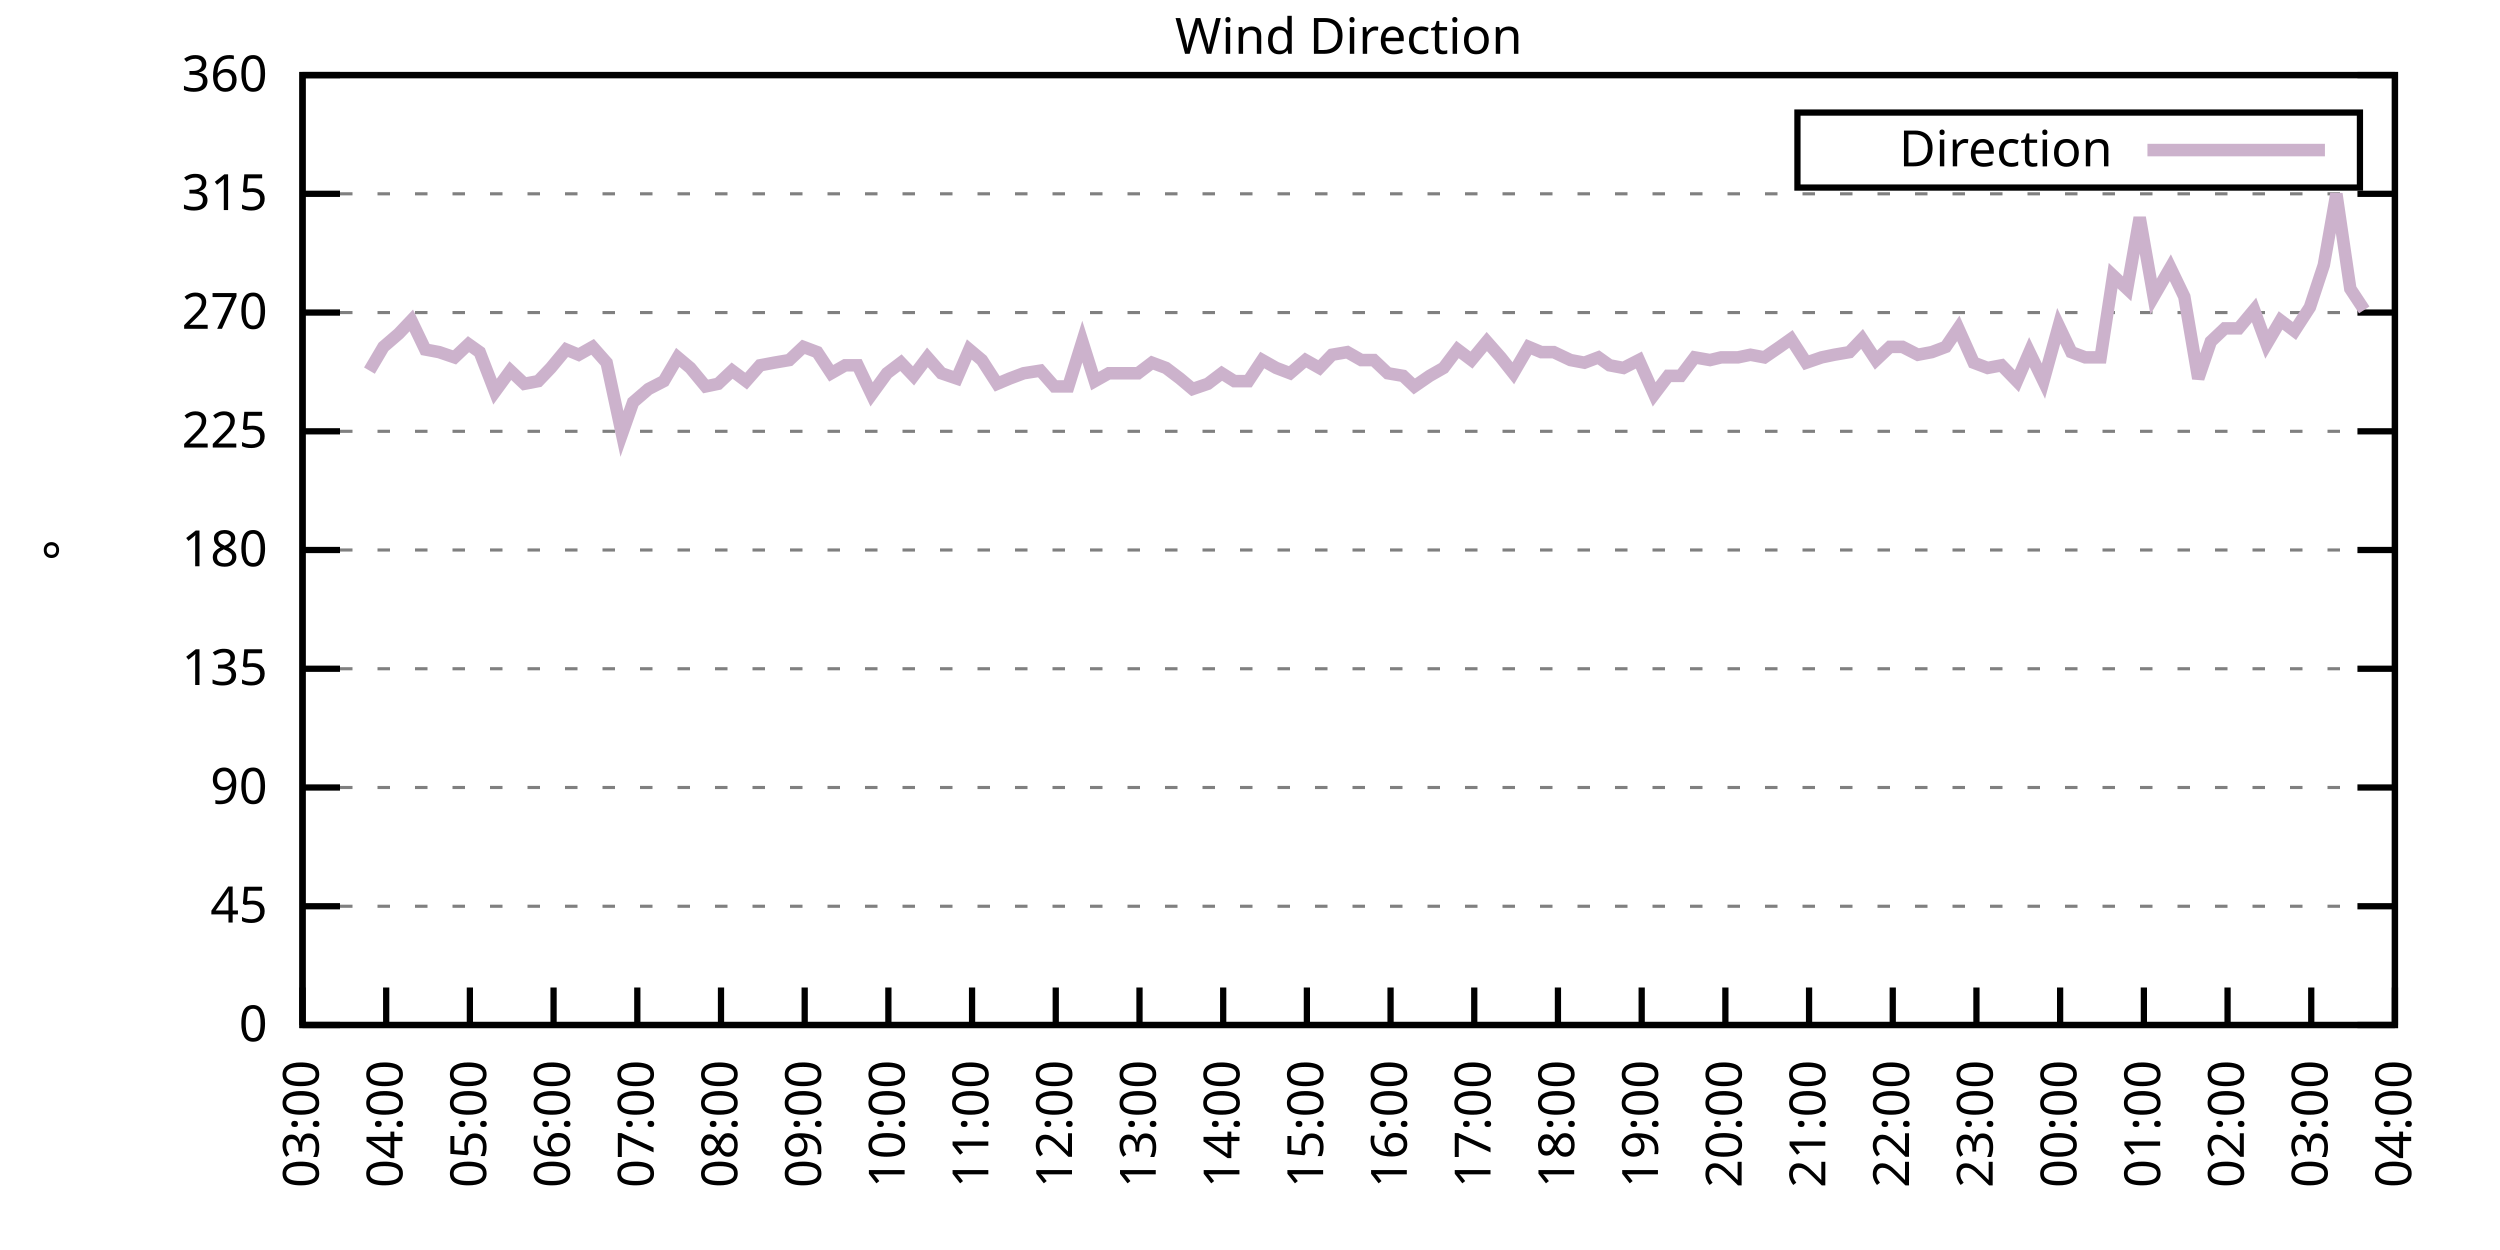
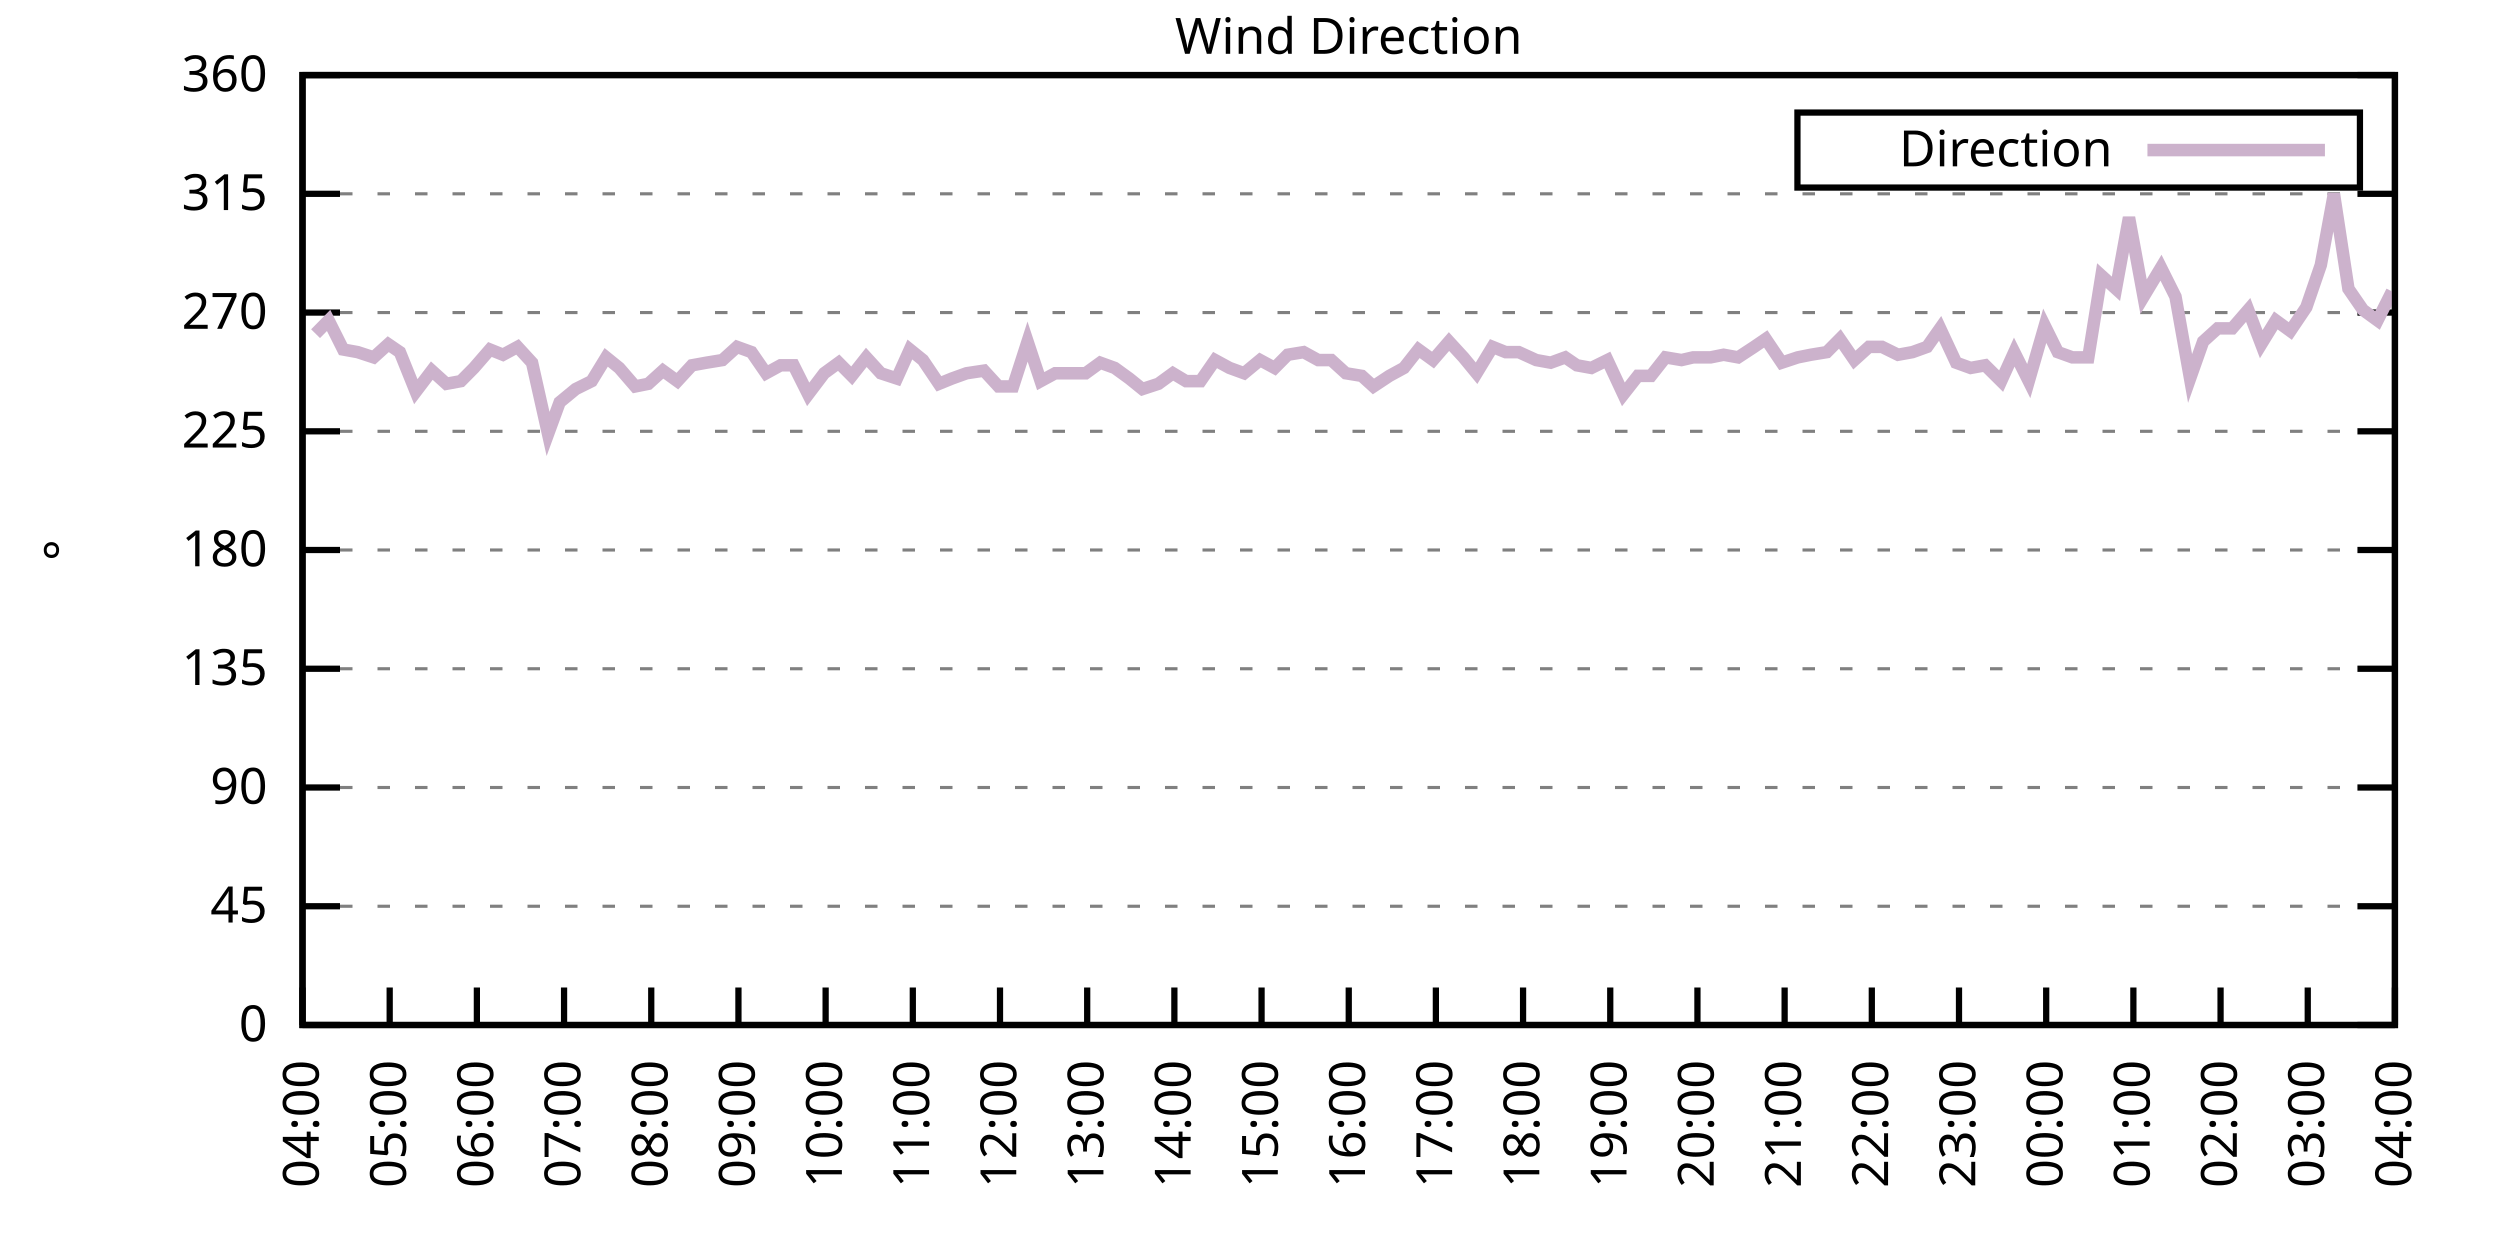
<svg xmlns="http://www.w3.org/2000/svg" xmlns:xlink="http://www.w3.org/1999/xlink" width="400" height="200" viewBox="0 0 400 200">
  <g id="gnuplot_canvas">
    <rect x="0" y="0" width="400" height="200" fill="none" />
    <defs>
      <circle id="gpDot" r="0.5" stroke-width="0.5" stroke="currentColor" />
      <path id="gpPt0" stroke-width="0.333" stroke="currentColor" d="M-1,0 h2 M0,-1 v2" />
      <path id="gpPt1" stroke-width="0.333" stroke="currentColor" d="M-1,-1 L1,1 M1,-1 L-1,1" />
      <path id="gpPt2" stroke-width="0.333" stroke="currentColor" d="M-1,0 L1,0 M0,-1 L0,1 M-1,-1 L1,1 M-1,1 L1,-1" />
      <rect id="gpPt3" stroke-width="0.333" stroke="currentColor" x="-1" y="-1" width="2" height="2" />
      <rect id="gpPt4" stroke-width="0.333" stroke="currentColor" fill="currentColor" x="-1" y="-1" width="2" height="2" />
      <circle id="gpPt5" stroke-width="0.333" stroke="currentColor" cx="0" cy="0" r="1" />
      <use xlink:href="#gpPt5" id="gpPt6" fill="currentColor" stroke="none" />
      <path id="gpPt7" stroke-width="0.333" stroke="currentColor" d="M0,-1.33 L-1.33,0.67 L1.33,0.67 z" />
      <use xlink:href="#gpPt7" id="gpPt8" fill="currentColor" stroke="none" />
      <use xlink:href="#gpPt7" id="gpPt9" stroke="currentColor" transform="rotate(180)" />
      <use xlink:href="#gpPt9" id="gpPt10" fill="currentColor" stroke="none" />
      <use xlink:href="#gpPt3" id="gpPt11" stroke="currentColor" transform="rotate(45)" />
      <use xlink:href="#gpPt11" id="gpPt12" fill="currentColor" stroke="none" />
      <path id="gpPt13" stroke-width="0.333" stroke="currentColor" d="M0,1.330 L1.265,0.411 L0.782,-1.067 L-0.782,-1.076 L-1.265,0.411 z" />
      <use xlink:href="#gpPt13" id="gpPt14" fill="currentColor" stroke="none" />
      <filter id="textbox" filterUnits="objectBoundingBox" x="0" y="0" height="1" width="1">
        <feFlood flood-color="white" flood-opacity="1" result="bgnd" />
        <feComposite in="SourceGraphic" in2="bgnd" operator="atop" />
      </filter>
      <filter id="greybox" filterUnits="objectBoundingBox" x="0" y="0" height="1" width="1">
        <feFlood flood-color="lightgrey" flood-opacity="1" result="grey" />
        <feComposite in="SourceGraphic" in2="grey" operator="atop" />
      </filter>
    </defs>
    <g fill="none" color="white" stroke="currentColor" stroke-width="1.00" stroke-linecap="butt" stroke-linejoin="miter">
</g>
    <g fill="none" color="black" stroke="currentColor" stroke-width="1.00" stroke-linecap="butt" stroke-linejoin="miter">
      <g stroke="none" shape-rendering="crispEdges">
        <polygon fill="rgb(255, 255, 255)" points="48.40,164.00 383.18,164.00 383.18,12.02 48.40,12.02 " />
      </g>
    </g>
    <g fill="none" color="black" stroke="currentColor" stroke-width="1.00" stroke-linecap="butt" stroke-linejoin="miter">
</g>
    <g fill="none" color="black" stroke="black" stroke-width="0.50" stroke-linecap="butt" stroke-linejoin="miter">
</g>
    <g fill="none" color="gray" stroke="currentColor" stroke-width="0.50" stroke-linecap="butt" stroke-linejoin="miter">
      <path stroke="gray" stroke-dasharray="2,4" class="gridline" d="M48.40,164.00 L383.19,164.00  " />
    </g>
    <g fill="none" color="gray" stroke="gray" stroke-width="1.00" stroke-linecap="butt" stroke-linejoin="miter">
</g>
    <g fill="none" color="black" stroke="currentColor" stroke-width="1.00" stroke-linecap="butt" stroke-linejoin="miter">
      <path stroke="black" d="M48.40,164.00 L54.40,164.00 M383.19,164.00 L377.19,164.00  " />
      <g transform="translate(42.80,166.60)" stroke="none" fill="black" font-family="Sans" font-size="8.00" text-anchor="end">
        <text>
          <tspan font-family="Sans"> 0</tspan>
        </text>
      </g>
    </g>
    <g fill="none" color="black" stroke="currentColor" stroke-width="1.00" stroke-linecap="butt" stroke-linejoin="miter">
</g>
    <g fill="none" color="black" stroke="black" stroke-width="0.50" stroke-linecap="butt" stroke-linejoin="miter">
</g>
    <g fill="none" color="gray" stroke="currentColor" stroke-width="0.50" stroke-linecap="butt" stroke-linejoin="miter">
      <path stroke="gray" stroke-dasharray="2,4" class="gridline" d="M48.40,145.00 L383.19,145.00  " />
    </g>
    <g fill="none" color="gray" stroke="gray" stroke-width="1.00" stroke-linecap="butt" stroke-linejoin="miter">
</g>
    <g fill="none" color="black" stroke="currentColor" stroke-width="1.00" stroke-linecap="butt" stroke-linejoin="miter">
      <path stroke="black" d="M48.40,145.00 L54.40,145.00 M383.19,145.00 L377.19,145.00  " />
      <g transform="translate(42.80,147.60)" stroke="none" fill="black" font-family="Sans" font-size="8.00" text-anchor="end">
        <text>
          <tspan font-family="Sans"> 45</tspan>
        </text>
      </g>
    </g>
    <g fill="none" color="black" stroke="currentColor" stroke-width="1.00" stroke-linecap="butt" stroke-linejoin="miter">
</g>
    <g fill="none" color="black" stroke="black" stroke-width="0.50" stroke-linecap="butt" stroke-linejoin="miter">
</g>
    <g fill="none" color="gray" stroke="currentColor" stroke-width="0.50" stroke-linecap="butt" stroke-linejoin="miter">
      <path stroke="gray" stroke-dasharray="2,4" class="gridline" d="M48.40,126.00 L383.19,126.00  " />
    </g>
    <g fill="none" color="gray" stroke="gray" stroke-width="1.00" stroke-linecap="butt" stroke-linejoin="miter">
</g>
    <g fill="none" color="black" stroke="currentColor" stroke-width="1.00" stroke-linecap="butt" stroke-linejoin="miter">
      <path stroke="black" d="M48.40,126.00 L54.40,126.00 M383.19,126.00 L377.19,126.00  " />
      <g transform="translate(42.80,128.60)" stroke="none" fill="black" font-family="Sans" font-size="8.00" text-anchor="end">
        <text>
          <tspan font-family="Sans"> 90</tspan>
        </text>
      </g>
    </g>
    <g fill="none" color="black" stroke="currentColor" stroke-width="1.00" stroke-linecap="butt" stroke-linejoin="miter">
</g>
    <g fill="none" color="black" stroke="black" stroke-width="0.50" stroke-linecap="butt" stroke-linejoin="miter">
</g>
    <g fill="none" color="gray" stroke="currentColor" stroke-width="0.50" stroke-linecap="butt" stroke-linejoin="miter">
      <path stroke="gray" stroke-dasharray="2,4" class="gridline" d="M48.40,107.00 L383.19,107.00  " />
    </g>
    <g fill="none" color="gray" stroke="gray" stroke-width="1.00" stroke-linecap="butt" stroke-linejoin="miter">
</g>
    <g fill="none" color="black" stroke="currentColor" stroke-width="1.00" stroke-linecap="butt" stroke-linejoin="miter">
      <path stroke="black" d="M48.40,107.00 L54.40,107.00 M383.19,107.00 L377.19,107.00  " />
      <g transform="translate(42.80,109.60)" stroke="none" fill="black" font-family="Sans" font-size="8.00" text-anchor="end">
        <text>
          <tspan font-family="Sans"> 135</tspan>
        </text>
      </g>
    </g>
    <g fill="none" color="black" stroke="currentColor" stroke-width="1.00" stroke-linecap="butt" stroke-linejoin="miter">
</g>
    <g fill="none" color="black" stroke="black" stroke-width="0.50" stroke-linecap="butt" stroke-linejoin="miter">
</g>
    <g fill="none" color="gray" stroke="currentColor" stroke-width="0.50" stroke-linecap="butt" stroke-linejoin="miter">
      <path stroke="gray" stroke-dasharray="2,4" class="gridline" d="M48.40,88.00 L383.19,88.00  " />
    </g>
    <g fill="none" color="gray" stroke="gray" stroke-width="1.00" stroke-linecap="butt" stroke-linejoin="miter">
</g>
    <g fill="none" color="black" stroke="currentColor" stroke-width="1.00" stroke-linecap="butt" stroke-linejoin="miter">
      <path stroke="black" d="M48.40,88.00 L54.40,88.00 M383.19,88.00 L377.19,88.00  " />
      <g transform="translate(42.80,90.60)" stroke="none" fill="black" font-family="Sans" font-size="8.00" text-anchor="end">
        <text>
          <tspan font-family="Sans"> 180</tspan>
        </text>
      </g>
    </g>
    <g fill="none" color="black" stroke="currentColor" stroke-width="1.00" stroke-linecap="butt" stroke-linejoin="miter">
</g>
    <g fill="none" color="black" stroke="black" stroke-width="0.50" stroke-linecap="butt" stroke-linejoin="miter">
</g>
    <g fill="none" color="gray" stroke="currentColor" stroke-width="0.50" stroke-linecap="butt" stroke-linejoin="miter">
      <path stroke="gray" stroke-dasharray="2,4" class="gridline" d="M48.40,69.01 L383.19,69.01  " />
    </g>
    <g fill="none" color="gray" stroke="gray" stroke-width="1.00" stroke-linecap="butt" stroke-linejoin="miter">
</g>
    <g fill="none" color="black" stroke="currentColor" stroke-width="1.00" stroke-linecap="butt" stroke-linejoin="miter">
      <path stroke="black" d="M48.40,69.01 L54.40,69.01 M383.19,69.01 L377.19,69.01  " />
      <g transform="translate(42.80,71.61)" stroke="none" fill="black" font-family="Sans" font-size="8.00" text-anchor="end">
        <text>
          <tspan font-family="Sans"> 225</tspan>
        </text>
      </g>
    </g>
    <g fill="none" color="black" stroke="currentColor" stroke-width="1.00" stroke-linecap="butt" stroke-linejoin="miter">
</g>
    <g fill="none" color="black" stroke="black" stroke-width="0.50" stroke-linecap="butt" stroke-linejoin="miter">
</g>
    <g fill="none" color="gray" stroke="currentColor" stroke-width="0.50" stroke-linecap="butt" stroke-linejoin="miter">
      <path stroke="gray" stroke-dasharray="2,4" class="gridline" d="M48.40,50.01 L383.19,50.01  " />
    </g>
    <g fill="none" color="gray" stroke="gray" stroke-width="1.00" stroke-linecap="butt" stroke-linejoin="miter">
</g>
    <g fill="none" color="black" stroke="currentColor" stroke-width="1.00" stroke-linecap="butt" stroke-linejoin="miter">
      <path stroke="black" d="M48.40,50.01 L54.40,50.01 M383.19,50.01 L377.19,50.01  " />
      <g transform="translate(42.80,52.61)" stroke="none" fill="black" font-family="Sans" font-size="8.00" text-anchor="end">
        <text>
          <tspan font-family="Sans"> 270</tspan>
        </text>
      </g>
    </g>
    <g fill="none" color="black" stroke="currentColor" stroke-width="1.00" stroke-linecap="butt" stroke-linejoin="miter">
</g>
    <g fill="none" color="black" stroke="black" stroke-width="0.50" stroke-linecap="butt" stroke-linejoin="miter">
</g>
    <g fill="none" color="gray" stroke="currentColor" stroke-width="0.50" stroke-linecap="butt" stroke-linejoin="miter">
      <path stroke="gray" stroke-dasharray="2,4" class="gridline" d="M48.40,31.01 L383.19,31.01  " />
    </g>
    <g fill="none" color="gray" stroke="gray" stroke-width="1.00" stroke-linecap="butt" stroke-linejoin="miter">
</g>
    <g fill="none" color="black" stroke="currentColor" stroke-width="1.00" stroke-linecap="butt" stroke-linejoin="miter">
      <path stroke="black" d="M48.40,31.01 L54.40,31.01 M383.19,31.01 L377.19,31.01  " />
      <g transform="translate(42.80,33.61)" stroke="none" fill="black" font-family="Sans" font-size="8.00" text-anchor="end">
        <text>
          <tspan font-family="Sans"> 315</tspan>
        </text>
      </g>
    </g>
    <g fill="none" color="black" stroke="currentColor" stroke-width="1.00" stroke-linecap="butt" stroke-linejoin="miter">
</g>
    <g fill="none" color="black" stroke="black" stroke-width="0.50" stroke-linecap="butt" stroke-linejoin="miter">
</g>
    <g fill="none" color="gray" stroke="currentColor" stroke-width="0.50" stroke-linecap="butt" stroke-linejoin="miter">
      <path stroke="gray" stroke-dasharray="2,4" class="gridline" d="M48.40,12.01 L383.19,12.01  " />
    </g>
    <g fill="none" color="gray" stroke="gray" stroke-width="1.00" stroke-linecap="butt" stroke-linejoin="miter">
</g>
    <g fill="none" color="black" stroke="currentColor" stroke-width="1.00" stroke-linecap="butt" stroke-linejoin="miter">
      <path stroke="black" d="M48.40,12.01 L54.40,12.01 M383.19,12.01 L377.19,12.01  " />
      <g transform="translate(42.80,14.61)" stroke="none" fill="black" font-family="Sans" font-size="8.00" text-anchor="end">
        <text>
          <tspan font-family="Sans"> 360</tspan>
        </text>
      </g>
    </g>
    <g fill="none" color="black" stroke="currentColor" stroke-width="1.00" stroke-linecap="butt" stroke-linejoin="miter">
      <path stroke="black" d="M48.40,164.00 L48.40,158.00  " />
      <g transform="translate(51.00,169.60) rotate(270.00)" stroke="none" fill="black" font-family="Sans" font-size="8.00" text-anchor="end">
        <text>
-           <tspan font-family="Sans">03:00</tspan>
-         </text>
-       </g>
-     </g>
-     <g fill="none" color="black" stroke="currentColor" stroke-width="1.00" stroke-linecap="butt" stroke-linejoin="miter">
-       <path stroke="black" d="M61.79,164.00 L61.79,158.00  " />
-       <g transform="translate(64.39,169.60) rotate(270.00)" stroke="none" fill="black" font-family="Sans" font-size="8.00" text-anchor="end">
-         <text>
          <tspan font-family="Sans">04:00</tspan>
        </text>
      </g>
    </g>
    <g fill="none" color="black" stroke="currentColor" stroke-width="1.00" stroke-linecap="butt" stroke-linejoin="miter">
-       <path stroke="black" d="M75.18,164.00 L75.18,158.00  " />
-       <g transform="translate(77.78,169.60) rotate(270.00)" stroke="none" fill="black" font-family="Sans" font-size="8.00" text-anchor="end">
+       <path stroke="black" d="M62.35,164.00 L62.35,158.00  " />
+       <g transform="translate(64.95,169.60) rotate(270.00)" stroke="none" fill="black" font-family="Sans" font-size="8.00" text-anchor="end">
        <text>
          <tspan font-family="Sans">05:00</tspan>
        </text>
      </g>
    </g>
    <g fill="none" color="black" stroke="currentColor" stroke-width="1.00" stroke-linecap="butt" stroke-linejoin="miter">
-       <path stroke="black" d="M88.57,164.00 L88.57,158.00  " />
-       <g transform="translate(91.17,169.60) rotate(270.00)" stroke="none" fill="black" font-family="Sans" font-size="8.00" text-anchor="end">
+       <path stroke="black" d="M76.30,164.00 L76.30,158.00  " />
+       <g transform="translate(78.90,169.60) rotate(270.00)" stroke="none" fill="black" font-family="Sans" font-size="8.00" text-anchor="end">
        <text>
          <tspan font-family="Sans">06:00</tspan>
        </text>
      </g>
    </g>
    <g fill="none" color="black" stroke="currentColor" stroke-width="1.00" stroke-linecap="butt" stroke-linejoin="miter">
-       <path stroke="black" d="M101.97,164.00 L101.97,158.00  " />
-       <g transform="translate(104.57,169.60) rotate(270.00)" stroke="none" fill="black" font-family="Sans" font-size="8.00" text-anchor="end">
+       <path stroke="black" d="M90.25,164.00 L90.25,158.00  " />
+       <g transform="translate(92.85,169.60) rotate(270.00)" stroke="none" fill="black" font-family="Sans" font-size="8.00" text-anchor="end">
        <text>
          <tspan font-family="Sans">07:00</tspan>
        </text>
      </g>
    </g>
    <g fill="none" color="black" stroke="currentColor" stroke-width="1.00" stroke-linecap="butt" stroke-linejoin="miter">
-       <path stroke="black" d="M115.36,164.00 L115.36,158.00  " />
-       <g transform="translate(117.96,169.60) rotate(270.00)" stroke="none" fill="black" font-family="Sans" font-size="8.00" text-anchor="end">
+       <path stroke="black" d="M104.20,164.00 L104.20,158.00  " />
+       <g transform="translate(106.80,169.60) rotate(270.00)" stroke="none" fill="black" font-family="Sans" font-size="8.00" text-anchor="end">
        <text>
          <tspan font-family="Sans">08:00</tspan>
        </text>
      </g>
    </g>
    <g fill="none" color="black" stroke="currentColor" stroke-width="1.00" stroke-linecap="butt" stroke-linejoin="miter">
-       <path stroke="black" d="M128.75,164.00 L128.75,158.00  " />
-       <g transform="translate(131.35,169.60) rotate(270.00)" stroke="none" fill="black" font-family="Sans" font-size="8.00" text-anchor="end">
+       <path stroke="black" d="M118.15,164.00 L118.15,158.00  " />
+       <g transform="translate(120.75,169.60) rotate(270.00)" stroke="none" fill="black" font-family="Sans" font-size="8.00" text-anchor="end">
        <text>
          <tspan font-family="Sans">09:00</tspan>
        </text>
      </g>
    </g>
    <g fill="none" color="black" stroke="currentColor" stroke-width="1.00" stroke-linecap="butt" stroke-linejoin="miter">
-       <path stroke="black" d="M142.14,164.00 L142.14,158.00  " />
-       <g transform="translate(144.74,169.60) rotate(270.00)" stroke="none" fill="black" font-family="Sans" font-size="8.00" text-anchor="end">
+       <path stroke="black" d="M132.10,164.00 L132.10,158.00  " />
+       <g transform="translate(134.70,169.60) rotate(270.00)" stroke="none" fill="black" font-family="Sans" font-size="8.00" text-anchor="end">
        <text>
          <tspan font-family="Sans">10:00</tspan>
        </text>
      </g>
    </g>
    <g fill="none" color="black" stroke="currentColor" stroke-width="1.00" stroke-linecap="butt" stroke-linejoin="miter">
-       <path stroke="black" d="M155.53,164.00 L155.53,158.00  " />
-       <g transform="translate(158.13,169.60) rotate(270.00)" stroke="none" fill="black" font-family="Sans" font-size="8.00" text-anchor="end">
+       <path stroke="black" d="M146.05,164.00 L146.05,158.00  " />
+       <g transform="translate(148.65,169.60) rotate(270.00)" stroke="none" fill="black" font-family="Sans" font-size="8.00" text-anchor="end">
        <text>
          <tspan font-family="Sans">11:00</tspan>
        </text>
      </g>
    </g>
    <g fill="none" color="black" stroke="currentColor" stroke-width="1.00" stroke-linecap="butt" stroke-linejoin="miter">
-       <path stroke="black" d="M168.92,164.00 L168.92,158.00  " />
-       <g transform="translate(171.52,169.60) rotate(270.00)" stroke="none" fill="black" font-family="Sans" font-size="8.00" text-anchor="end">
+       <path stroke="black" d="M160.00,164.00 L160.00,158.00  " />
+       <g transform="translate(162.60,169.60) rotate(270.00)" stroke="none" fill="black" font-family="Sans" font-size="8.00" text-anchor="end">
        <text>
          <tspan font-family="Sans">12:00</tspan>
        </text>
      </g>
    </g>
    <g fill="none" color="black" stroke="currentColor" stroke-width="1.00" stroke-linecap="butt" stroke-linejoin="miter">
-       <path stroke="black" d="M182.32,164.00 L182.32,158.00  " />
-       <g transform="translate(184.92,169.60) rotate(270.00)" stroke="none" fill="black" font-family="Sans" font-size="8.00" text-anchor="end">
+       <path stroke="black" d="M173.95,164.00 L173.95,158.00  " />
+       <g transform="translate(176.55,169.60) rotate(270.00)" stroke="none" fill="black" font-family="Sans" font-size="8.00" text-anchor="end">
        <text>
          <tspan font-family="Sans">13:00</tspan>
        </text>
      </g>
    </g>
    <g fill="none" color="black" stroke="currentColor" stroke-width="1.00" stroke-linecap="butt" stroke-linejoin="miter">
-       <path stroke="black" d="M195.71,164.00 L195.71,158.00  " />
-       <g transform="translate(198.31,169.60) rotate(270.00)" stroke="none" fill="black" font-family="Sans" font-size="8.00" text-anchor="end">
+       <path stroke="black" d="M187.90,164.00 L187.90,158.00  " />
+       <g transform="translate(190.50,169.60) rotate(270.00)" stroke="none" fill="black" font-family="Sans" font-size="8.00" text-anchor="end">
        <text>
          <tspan font-family="Sans">14:00</tspan>
        </text>
      </g>
    </g>
    <g fill="none" color="black" stroke="currentColor" stroke-width="1.00" stroke-linecap="butt" stroke-linejoin="miter">
-       <path stroke="black" d="M209.10,164.00 L209.10,158.00  " />
-       <g transform="translate(211.70,169.60) rotate(270.00)" stroke="none" fill="black" font-family="Sans" font-size="8.00" text-anchor="end">
+       <path stroke="black" d="M201.85,164.00 L201.85,158.00  " />
+       <g transform="translate(204.45,169.60) rotate(270.00)" stroke="none" fill="black" font-family="Sans" font-size="8.00" text-anchor="end">
        <text>
          <tspan font-family="Sans">15:00</tspan>
        </text>
      </g>
    </g>
    <g fill="none" color="black" stroke="currentColor" stroke-width="1.00" stroke-linecap="butt" stroke-linejoin="miter">
-       <path stroke="black" d="M222.49,164.00 L222.49,158.00  " />
-       <g transform="translate(225.09,169.60) rotate(270.00)" stroke="none" fill="black" font-family="Sans" font-size="8.00" text-anchor="end">
+       <path stroke="black" d="M215.80,164.00 L215.80,158.00  " />
+       <g transform="translate(218.40,169.60) rotate(270.00)" stroke="none" fill="black" font-family="Sans" font-size="8.00" text-anchor="end">
        <text>
          <tspan font-family="Sans">16:00</tspan>
        </text>
      </g>
    </g>
    <g fill="none" color="black" stroke="currentColor" stroke-width="1.00" stroke-linecap="butt" stroke-linejoin="miter">
-       <path stroke="black" d="M235.88,164.00 L235.88,158.00  " />
-       <g transform="translate(238.48,169.60) rotate(270.00)" stroke="none" fill="black" font-family="Sans" font-size="8.00" text-anchor="end">
+       <path stroke="black" d="M229.74,164.00 L229.74,158.00  " />
+       <g transform="translate(232.34,169.60) rotate(270.00)" stroke="none" fill="black" font-family="Sans" font-size="8.00" text-anchor="end">
        <text>
          <tspan font-family="Sans">17:00</tspan>
        </text>
      </g>
    </g>
    <g fill="none" color="black" stroke="currentColor" stroke-width="1.00" stroke-linecap="butt" stroke-linejoin="miter">
-       <path stroke="black" d="M249.27,164.00 L249.27,158.00  " />
-       <g transform="translate(251.87,169.60) rotate(270.00)" stroke="none" fill="black" font-family="Sans" font-size="8.00" text-anchor="end">
+       <path stroke="black" d="M243.69,164.00 L243.69,158.00  " />
+       <g transform="translate(246.29,169.60) rotate(270.00)" stroke="none" fill="black" font-family="Sans" font-size="8.00" text-anchor="end">
        <text>
          <tspan font-family="Sans">18:00</tspan>
        </text>
      </g>
    </g>
    <g fill="none" color="black" stroke="currentColor" stroke-width="1.00" stroke-linecap="butt" stroke-linejoin="miter">
-       <path stroke="black" d="M262.67,164.00 L262.67,158.00  " />
-       <g transform="translate(265.27,169.60) rotate(270.00)" stroke="none" fill="black" font-family="Sans" font-size="8.00" text-anchor="end">
+       <path stroke="black" d="M257.64,164.00 L257.64,158.00  " />
+       <g transform="translate(260.24,169.60) rotate(270.00)" stroke="none" fill="black" font-family="Sans" font-size="8.00" text-anchor="end">
        <text>
          <tspan font-family="Sans">19:00</tspan>
        </text>
      </g>
    </g>
    <g fill="none" color="black" stroke="currentColor" stroke-width="1.00" stroke-linecap="butt" stroke-linejoin="miter">
-       <path stroke="black" d="M276.06,164.00 L276.06,158.00  " />
-       <g transform="translate(278.66,169.60) rotate(270.00)" stroke="none" fill="black" font-family="Sans" font-size="8.00" text-anchor="end">
+       <path stroke="black" d="M271.59,164.00 L271.59,158.00  " />
+       <g transform="translate(274.19,169.60) rotate(270.00)" stroke="none" fill="black" font-family="Sans" font-size="8.00" text-anchor="end">
        <text>
          <tspan font-family="Sans">20:00</tspan>
        </text>
      </g>
    </g>
    <g fill="none" color="black" stroke="currentColor" stroke-width="1.00" stroke-linecap="butt" stroke-linejoin="miter">
-       <path stroke="black" d="M289.45,164.00 L289.45,158.00  " />
-       <g transform="translate(292.05,169.60) rotate(270.00)" stroke="none" fill="black" font-family="Sans" font-size="8.00" text-anchor="end">
+       <path stroke="black" d="M285.54,164.00 L285.54,158.00  " />
+       <g transform="translate(288.14,169.60) rotate(270.00)" stroke="none" fill="black" font-family="Sans" font-size="8.00" text-anchor="end">
        <text>
          <tspan font-family="Sans">21:00</tspan>
        </text>
      </g>
    </g>
    <g fill="none" color="black" stroke="currentColor" stroke-width="1.00" stroke-linecap="butt" stroke-linejoin="miter">
-       <path stroke="black" d="M302.84,164.00 L302.84,158.00  " />
-       <g transform="translate(305.44,169.60) rotate(270.00)" stroke="none" fill="black" font-family="Sans" font-size="8.00" text-anchor="end">
+       <path stroke="black" d="M299.49,164.00 L299.49,158.00  " />
+       <g transform="translate(302.09,169.60) rotate(270.00)" stroke="none" fill="black" font-family="Sans" font-size="8.00" text-anchor="end">
        <text>
          <tspan font-family="Sans">22:00</tspan>
        </text>
      </g>
    </g>
    <g fill="none" color="black" stroke="currentColor" stroke-width="1.00" stroke-linecap="butt" stroke-linejoin="miter">
-       <path stroke="black" d="M316.23,164.00 L316.23,158.00  " />
-       <g transform="translate(318.83,169.60) rotate(270.00)" stroke="none" fill="black" font-family="Sans" font-size="8.00" text-anchor="end">
+       <path stroke="black" d="M313.44,164.00 L313.44,158.00  " />
+       <g transform="translate(316.04,169.60) rotate(270.00)" stroke="none" fill="black" font-family="Sans" font-size="8.00" text-anchor="end">
        <text>
          <tspan font-family="Sans">23:00</tspan>
        </text>
      </g>
    </g>
    <g fill="none" color="black" stroke="currentColor" stroke-width="1.00" stroke-linecap="butt" stroke-linejoin="miter">
-       <path stroke="black" d="M329.62,164.00 L329.62,158.00  " />
-       <g transform="translate(332.22,169.60) rotate(270.00)" stroke="none" fill="black" font-family="Sans" font-size="8.00" text-anchor="end">
+       <path stroke="black" d="M327.39,164.00 L327.39,158.00  " />
+       <g transform="translate(329.99,169.60) rotate(270.00)" stroke="none" fill="black" font-family="Sans" font-size="8.00" text-anchor="end">
        <text>
          <tspan font-family="Sans">00:00</tspan>
        </text>
      </g>
    </g>
    <g fill="none" color="black" stroke="currentColor" stroke-width="1.00" stroke-linecap="butt" stroke-linejoin="miter">
-       <path stroke="black" d="M343.02,164.00 L343.02,158.00  " />
-       <g transform="translate(345.62,169.60) rotate(270.00)" stroke="none" fill="black" font-family="Sans" font-size="8.00" text-anchor="end">
+       <path stroke="black" d="M341.34,164.00 L341.34,158.00  " />
+       <g transform="translate(343.94,169.60) rotate(270.00)" stroke="none" fill="black" font-family="Sans" font-size="8.00" text-anchor="end">
        <text>
          <tspan font-family="Sans">01:00</tspan>
        </text>
      </g>
    </g>
    <g fill="none" color="black" stroke="currentColor" stroke-width="1.00" stroke-linecap="butt" stroke-linejoin="miter">
-       <path stroke="black" d="M356.41,164.00 L356.41,158.00  " />
-       <g transform="translate(359.01,169.60) rotate(270.00)" stroke="none" fill="black" font-family="Sans" font-size="8.00" text-anchor="end">
+       <path stroke="black" d="M355.29,164.00 L355.29,158.00  " />
+       <g transform="translate(357.89,169.60) rotate(270.00)" stroke="none" fill="black" font-family="Sans" font-size="8.00" text-anchor="end">
        <text>
          <tspan font-family="Sans">02:00</tspan>
        </text>
      </g>
    </g>
    <g fill="none" color="black" stroke="currentColor" stroke-width="1.00" stroke-linecap="butt" stroke-linejoin="miter">
-       <path stroke="black" d="M369.80,164.00 L369.80,158.00  " />
-       <g transform="translate(372.40,169.60) rotate(270.00)" stroke="none" fill="black" font-family="Sans" font-size="8.00" text-anchor="end">
+       <path stroke="black" d="M369.24,164.00 L369.24,158.00  " />
+       <g transform="translate(371.84,169.60) rotate(270.00)" stroke="none" fill="black" font-family="Sans" font-size="8.00" text-anchor="end">
        <text>
          <tspan font-family="Sans">03:00</tspan>
        </text>
      </g>
    </g>
    <g fill="none" color="black" stroke="currentColor" stroke-width="1.00" stroke-linecap="butt" stroke-linejoin="miter">
      <path stroke="black" d="M383.19,164.00 L383.19,158.00  " />
      <g transform="translate(385.79,169.60) rotate(270.00)" stroke="none" fill="black" font-family="Sans" font-size="8.00" text-anchor="end">
        <text>
          <tspan font-family="Sans">04:00</tspan>
        </text>
      </g>
    </g>
    <g fill="none" color="black" stroke="currentColor" stroke-width="1.00" stroke-linecap="butt" stroke-linejoin="miter">
</g>
    <g fill="none" color="black" stroke="currentColor" stroke-width="1.00" stroke-linecap="butt" stroke-linejoin="miter">
      <path stroke="black" d="M48.40,12.01 L48.40,164.00 L383.19,164.00 L383.19,12.01 L48.40,12.01 Z  " />
    </g>
    <g fill="none" color="black" stroke="currentColor" stroke-width="1.00" stroke-linecap="butt" stroke-linejoin="miter">
</g>
    <g fill="none" color="black" stroke="currentColor" stroke-width="1.00" stroke-linecap="butt" stroke-linejoin="miter">
      <path stroke="black" d="M287.59,30.01 L287.59,18.01 L377.59,18.01 L377.59,30.01 L287.59,30.01 Z  " />
    </g>
    <g id="Wind_direction_plot_1">
      <g fill="none" color="white" stroke="black" stroke-width="2.00" stroke-linecap="butt" stroke-linejoin="miter">
</g>
      <g fill="none" color="black" stroke="currentColor" stroke-width="2.00" stroke-linecap="butt" stroke-linejoin="miter">
        <g transform="translate(337.99,26.61)" stroke="none" fill="black" font-family="Sans" font-size="8.00" text-anchor="end">
          <text>
            <tspan font-family="Sans">Direction</tspan>
          </text>
        </g>
      </g>
      <g fill="none" color="black" stroke="currentColor" stroke-width="2.00" stroke-linecap="butt" stroke-linejoin="miter">
-         <path stroke="rgb(204, 178, 204)" d="M343.59,24.01 L371.99,24.01 M59.11,59.30 L61.35,55.50 L63.80,53.39 L65.81,51.27 L68.04,55.92 L70.27,56.34   L72.73,57.18 L74.96,55.07 L76.75,56.34 L79.20,62.67 L81.66,59.30 L83.89,61.41 L86.12,60.98 L88.13,58.87   L90.58,55.92 L92.59,56.76 L94.82,55.50 L97.06,58.03 L99.51,69.43 L101.30,64.36 L103.75,62.25 L106.21,60.98   L108.44,57.18 L110.45,58.87 L112.90,61.83 L114.91,61.41 L117.14,59.30 L119.38,60.98 L121.61,58.45 L123.84,58.03   L126.29,57.61 L128.53,55.50 L130.76,56.34 L132.99,59.72 L135.22,58.45 L137.23,58.45 L139.46,63.10 L141.92,59.72   L144.15,58.03 L146.16,60.14 L148.39,57.18 L150.62,59.72 L153.08,60.56 L155.09,55.92 L157.10,57.61 L159.55,61.41   L161.56,60.56 L163.79,59.72 L166.47,59.30 L168.70,61.83 L170.93,61.83 L173.17,54.65 L175.17,60.98 L177.41,59.72   L179.86,59.72 L182.09,59.72 L184.32,58.03 L186.56,58.87 L188.79,60.56 L190.80,62.25 L193.25,61.41 L195.48,59.72   L197.49,60.98 L199.73,60.98 L201.96,57.61 L204.19,58.87 L206.42,59.72 L208.88,57.61 L211.11,58.87 L213.12,56.76   L215.57,56.34 L217.80,57.61 L219.81,57.61 L222.04,59.72 L224.50,60.14 L226.29,61.83 L228.74,60.14 L230.97,58.87   L233.20,55.92 L235.44,57.61 L237.89,54.65 L240.12,57.18 L242.13,59.72 L244.59,55.50 L246.60,56.34 L248.60,56.34   L251.28,57.61 L253.51,58.03 L255.75,57.18 L257.53,58.45 L259.76,58.87 L262.22,57.61 L264.67,63.10 L266.91,60.14   L268.92,60.14 L271.15,57.18 L273.60,57.61 L275.39,57.18 L278.07,57.18 L280.07,56.76 L282.31,57.18 L284.76,55.50   L286.55,54.23 L289.00,58.03 L291.46,57.18 L293.47,56.76 L295.92,56.34 L297.93,54.23 L300.16,57.61 L302.39,55.50   L304.40,55.50 L306.86,56.76 L309.09,56.34 L311.32,55.50 L313.33,52.54 L315.79,58.03 L318.02,58.87 L320.25,58.45   L322.70,60.98 L324.71,56.34 L326.95,60.98 L329.40,52.12 L331.41,56.34 L333.64,57.18 L336.10,57.18 L338.10,44.10   L340.34,46.21 L342.35,34.81 L344.58,47.47 L347.26,42.83 L349.49,47.47 L351.72,60.56 L353.73,54.65 L355.96,52.54   L358.19,52.54 L360.65,49.59 L362.66,55.07 L364.89,51.27 L367.12,52.96 L369.58,49.16 L371.81,42.41 L373.82,31.01   L376.05,46.21 L378.28,49.59  " />
+         <path stroke="rgb(204, 178, 204)" d="M343.59,24.01 L371.99,24.01 M50.49,53.39 L52.58,51.27 L54.91,55.92 L57.23,56.34 L59.79,57.18 L62.12,55.07   L63.98,56.34 L66.53,62.67 L69.09,59.30 L71.42,61.41 L73.74,60.98 L75.83,58.87 L78.39,55.92 L80.48,56.76   L82.81,55.50 L85.13,58.03 L87.69,69.43 L89.55,64.36 L92.11,62.25 L94.67,60.98 L96.99,57.18 L99.08,58.87   L101.64,61.83 L103.73,61.41 L106.06,59.30 L108.38,60.98 L110.71,58.45 L113.03,58.03 L115.59,57.61 L117.92,55.50   L120.24,56.34 L122.57,59.72 L124.89,58.45 L126.98,58.45 L129.31,63.10 L131.87,59.72 L134.19,58.03 L136.28,60.14   L138.61,57.18 L140.93,59.72 L143.49,60.56 L145.58,55.92 L147.67,57.61 L150.23,61.41 L152.32,60.56 L154.65,59.72   L157.44,59.30 L159.76,61.83 L162.09,61.83 L164.41,54.65 L166.51,60.98 L168.83,59.72 L171.39,59.72 L173.71,59.72   L176.04,58.03 L178.36,58.87 L180.69,60.56 L182.78,62.25 L185.34,61.41 L187.66,59.72 L189.76,60.98 L192.08,60.98   L194.41,57.61 L196.73,58.87 L199.06,59.72 L201.61,57.61 L203.94,58.87 L206.03,56.76 L208.59,56.34 L210.91,57.61   L213.01,57.61 L215.33,59.72 L217.89,60.14 L219.75,61.83 L222.30,60.14 L224.63,58.87 L226.95,55.92 L229.28,57.61   L231.84,54.65 L234.16,57.18 L236.25,59.72 L238.81,55.50 L240.90,56.34 L243.00,56.34 L245.79,57.61 L248.11,58.03   L250.44,57.18 L252.30,58.45 L254.62,58.87 L257.18,57.61 L259.74,63.10 L262.06,60.14 L264.15,60.14 L266.48,57.18   L269.04,57.61 L270.90,57.18 L273.69,57.18 L275.78,56.76 L278.10,57.18 L280.66,55.50 L282.52,54.23 L285.08,58.03   L287.64,57.18 L289.73,56.76 L292.29,56.34 L294.38,54.23 L296.70,57.61 L299.03,55.50 L301.12,55.50 L303.68,56.76   L306.00,56.34 L308.33,55.50 L310.42,52.54 L312.98,58.03 L315.30,58.87 L317.63,58.45 L320.18,60.98 L322.28,56.34   L324.60,60.98 L327.16,52.12 L329.25,56.34 L331.58,57.18 L334.13,57.18 L336.23,44.10 L338.55,46.21 L340.64,34.81   L342.97,47.47 L345.76,42.83 L348.08,47.47 L350.41,60.56 L352.50,54.65 L354.83,52.54 L357.15,52.54 L359.71,49.59   L361.80,55.07 L364.13,51.27 L366.45,52.96 L369.01,49.16 L371.33,42.41 L373.43,31.01 L375.75,46.21 L378.08,49.59   L380.40,51.27 L382.73,46.63  " />
      </g>
    </g>
    <g fill="none" color="black" stroke="currentColor" stroke-width="2.00" stroke-linecap="butt" stroke-linejoin="miter">
</g>
    <g fill="none" color="black" stroke="black" stroke-width="1.00" stroke-linecap="butt" stroke-linejoin="miter">
</g>
    <g fill="none" color="black" stroke="currentColor" stroke-width="1.00" stroke-linecap="butt" stroke-linejoin="miter">
      <path stroke="black" d="M48.40,12.01 L48.40,164.00 L383.19,164.00 L383.19,12.01 L48.40,12.01 Z  " />
      <g transform="translate(12.80,88.01) rotate(270.00)" stroke="none" fill="black" font-family="Sans" font-size="8.00" text-anchor="middle">
        <text>
          <tspan font-family="Sans">°</tspan>
        </text>
      </g>
    </g>
    <g fill="none" color="black" stroke="currentColor" stroke-width="1.00" stroke-linecap="butt" stroke-linejoin="miter">
</g>
    <g fill="none" color="black" stroke="currentColor" stroke-width="1.00" stroke-linecap="butt" stroke-linejoin="miter">
      <g transform="translate(215.79,8.61)" stroke="none" fill="black" font-family="Sans" font-size="8.00" text-anchor="middle">
        <text>
          <tspan font-family="Sans">Wind Direction</tspan>
        </text>
      </g>
    </g>
    <g fill="none" color="black" stroke="currentColor" stroke-width="1.00" stroke-linecap="butt" stroke-linejoin="miter">
</g>
  </g>
</svg>
